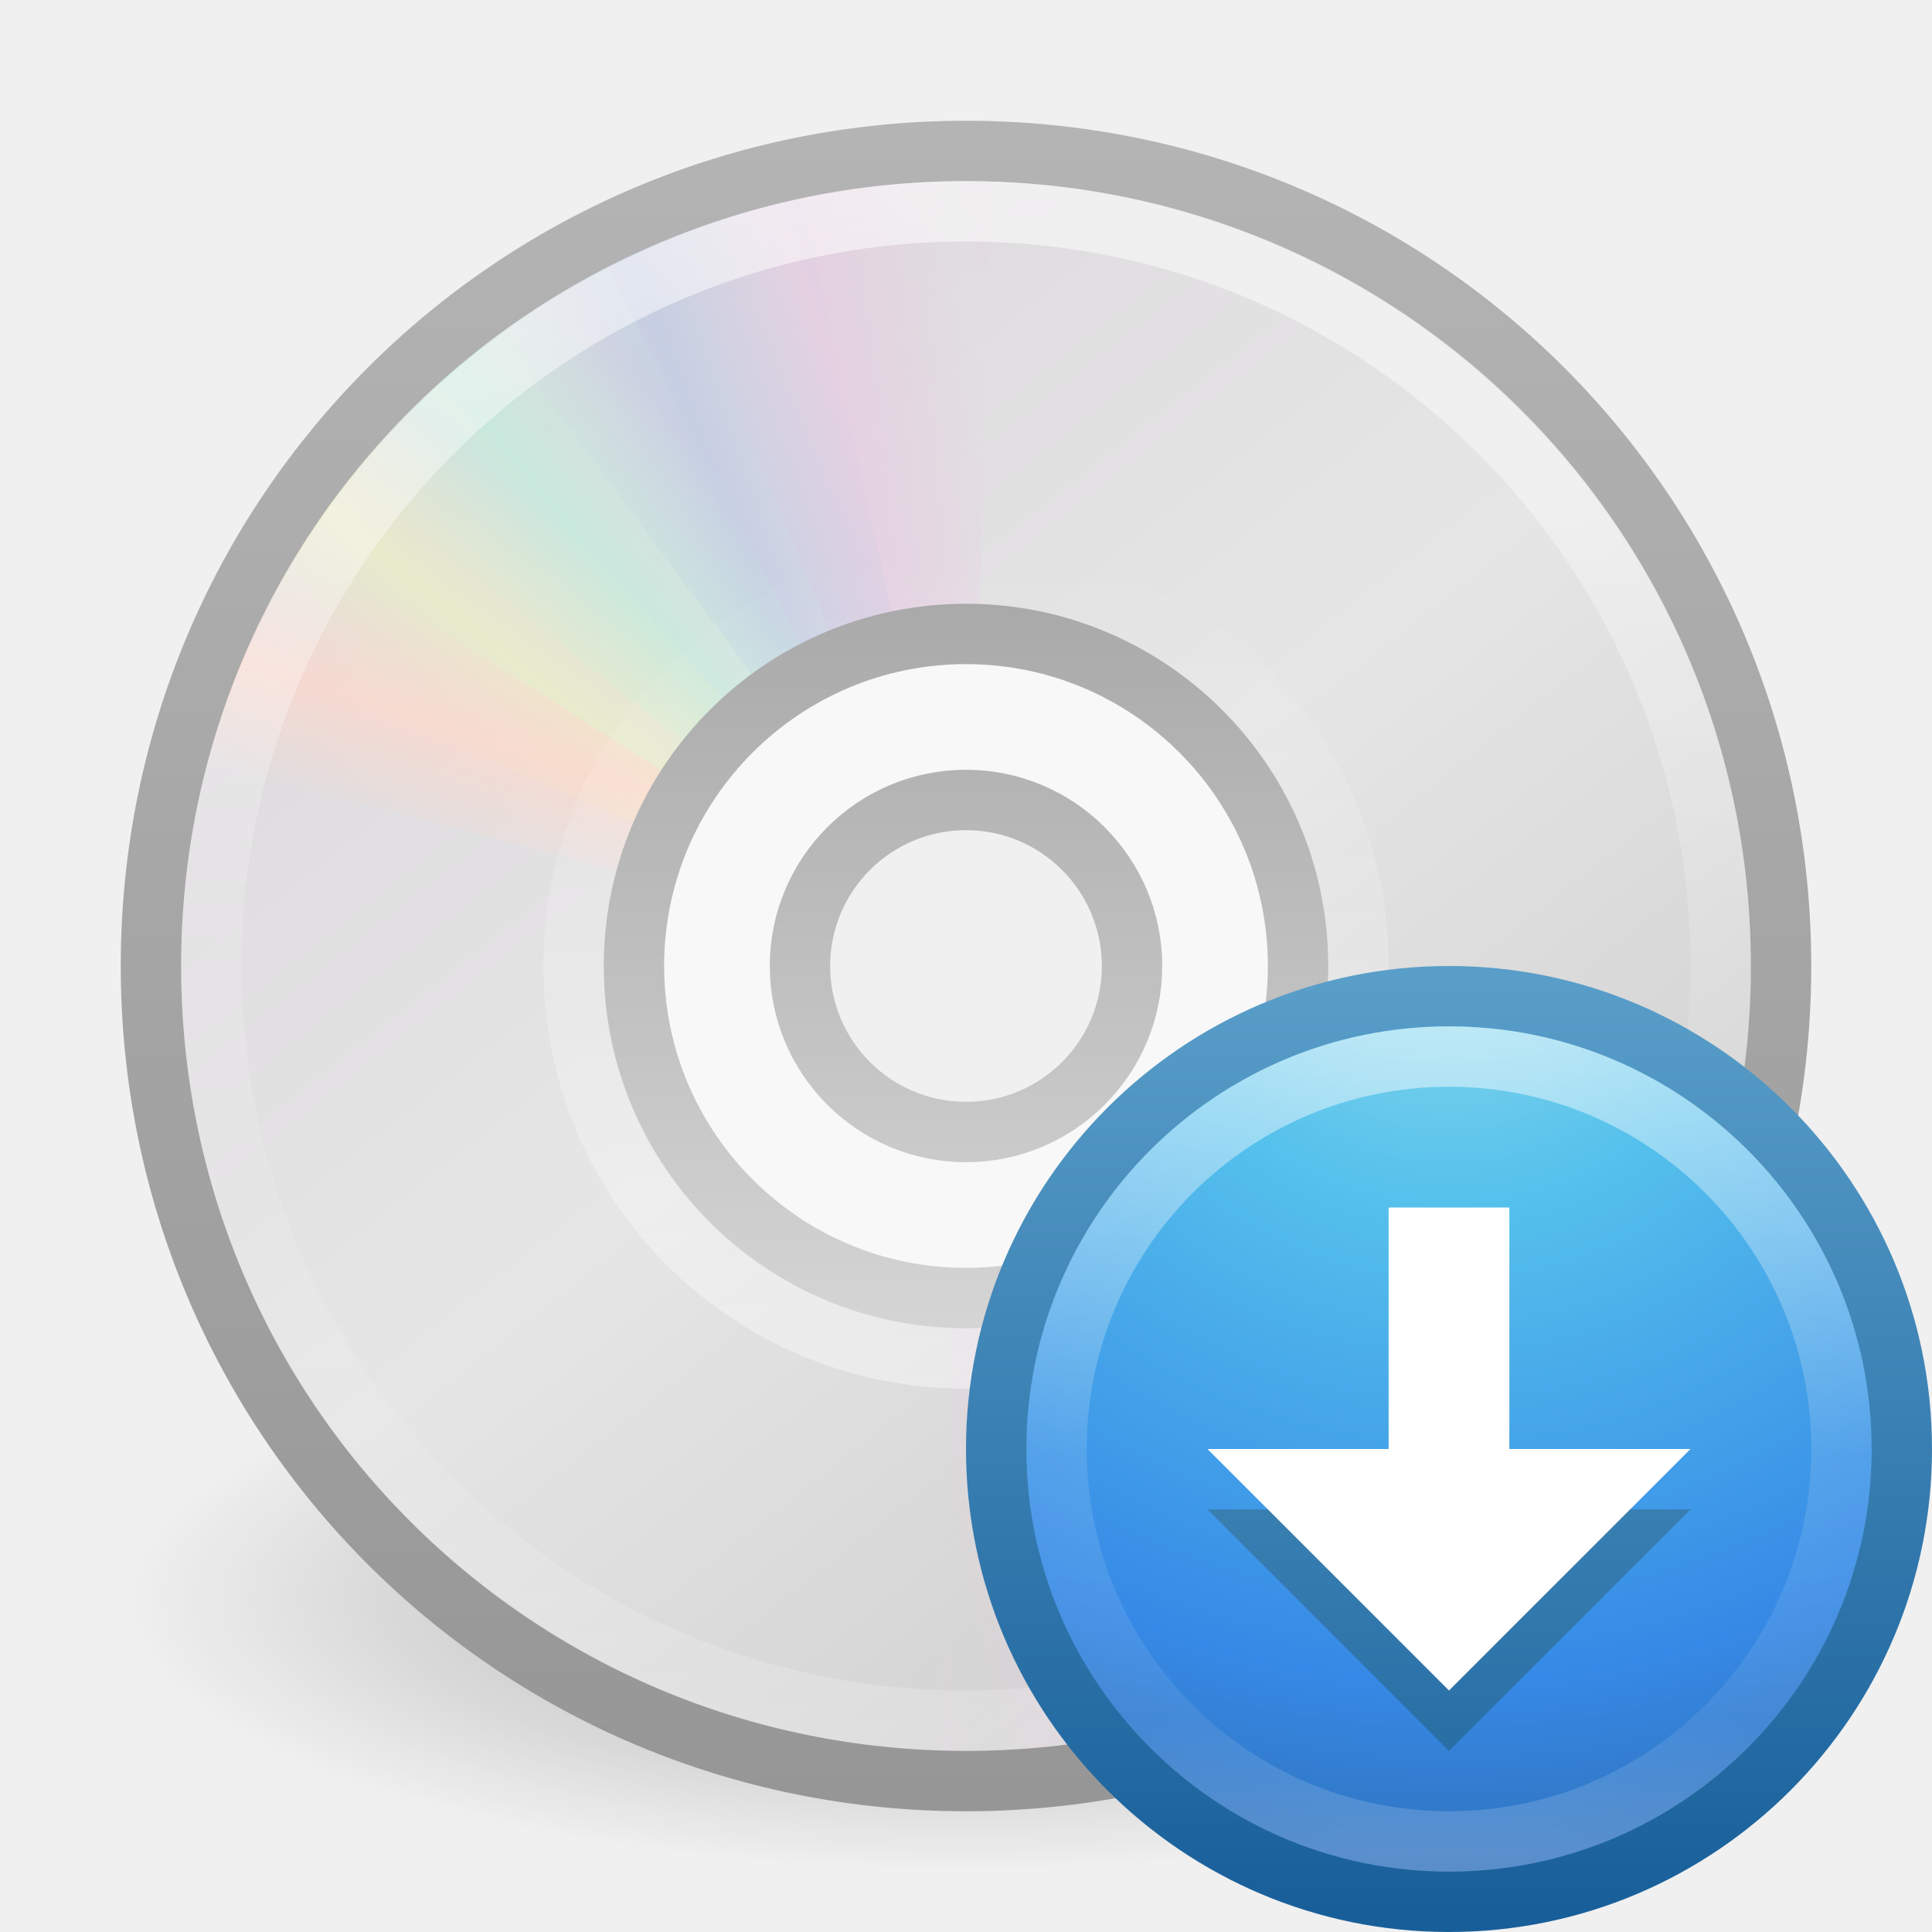
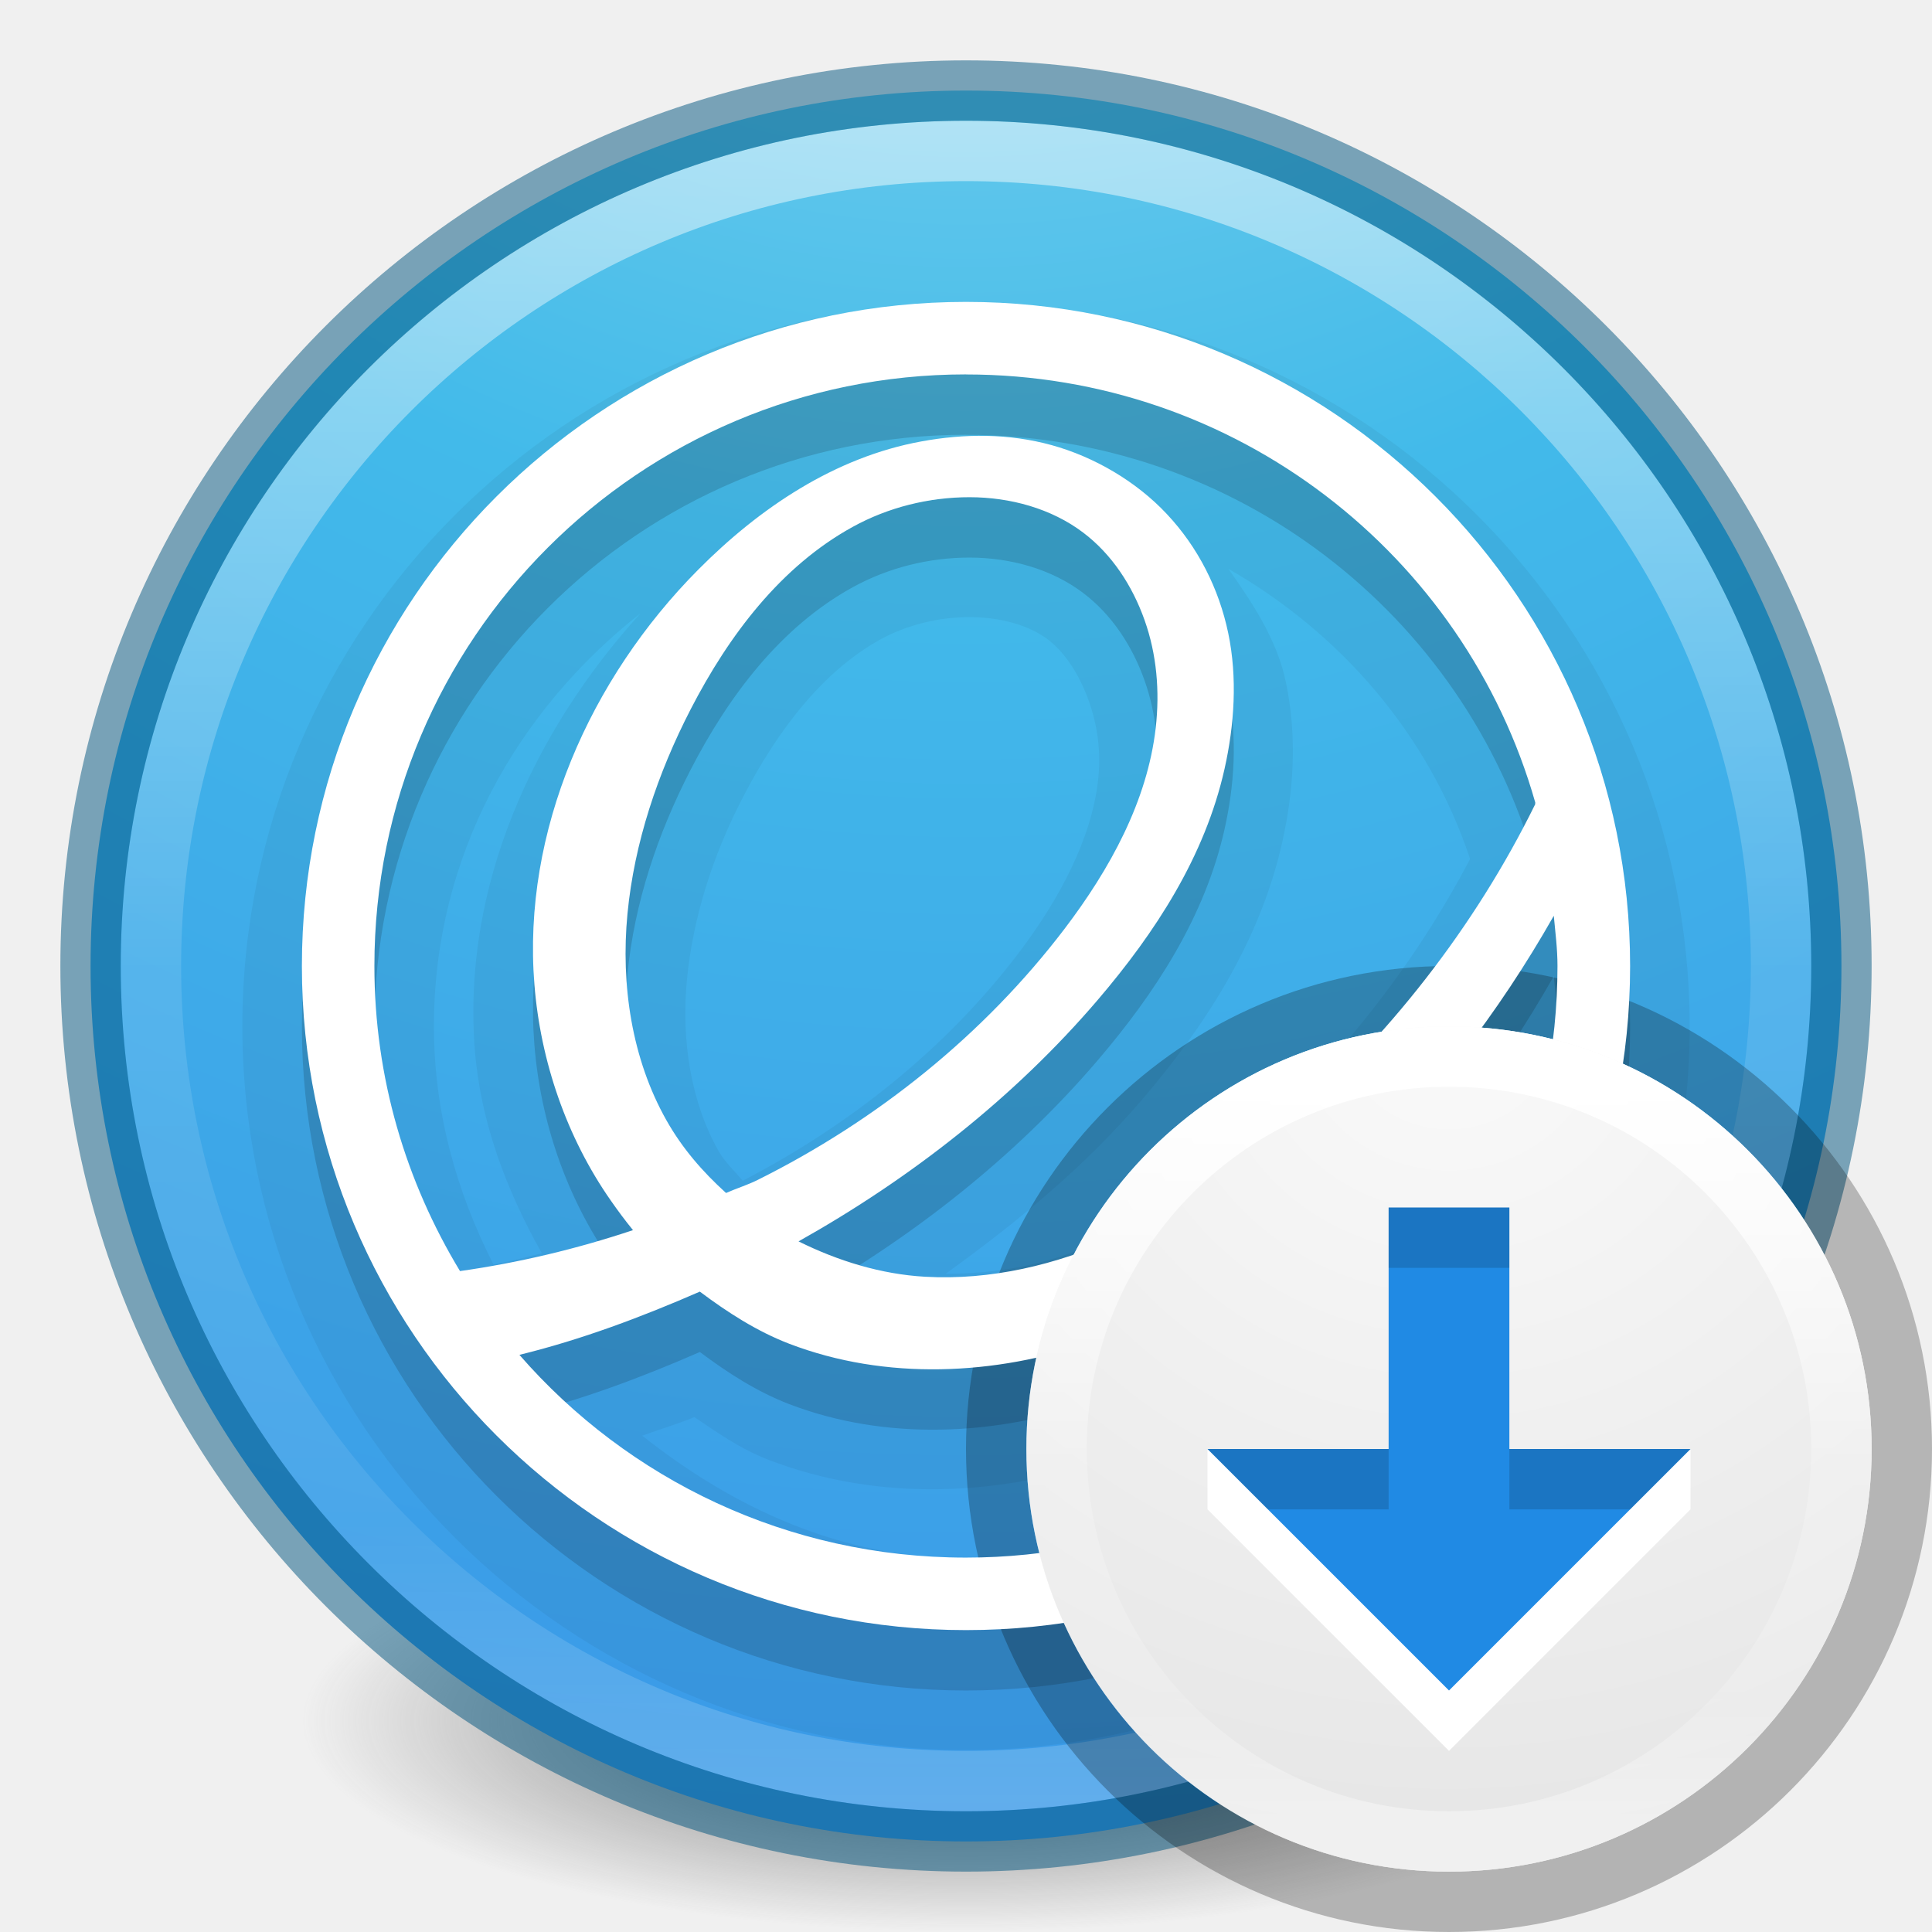
- <svg xmlns="http://www.w3.org/2000/svg" xmlns:xlink="http://www.w3.org/1999/xlink" version="1.1" width="32" height="32" id="svg4106">
-   <defs id="defs4108">
-     <linearGradient x1="18.776" y1="4.038" x2="18.203" y2="45.962" id="linearGradient3406" xlink:href="#linearGradient6036" gradientUnits="userSpaceOnUse" gradientTransform="matrix(0.3283222,0,0,-0.3283221,8.006339,24.20805)" />
-     <linearGradient id="linearGradient6036">
-       <stop id="stop6038" style="stop-color:#ffffff;stop-opacity:1" offset="0" />
-       <stop id="stop6040" style="stop-color:#ffffff;stop-opacity:0" offset="1" />
+ <svg xmlns="http://www.w3.org/2000/svg" xmlns:xlink="http://www.w3.org/1999/xlink" version="1.1" width="32" height="32" id="svg4505">
+   <defs id="defs4507">
+     <linearGradient id="linearGradient3820-7-2-2">
+       <stop id="stop3822-2-6-36" style="stop-color:#3d3d3d;stop-opacity:1" offset="0" />
+       <stop id="stop3864-8-7-6" style="stop-color:#686868;stop-opacity:0.498" offset="0.5" />
+       <stop id="stop3824-1-2-4" style="stop-color:#686868;stop-opacity:0" offset="1" />
    </linearGradient>
-     <linearGradient x1="71.204" y1="6.238" x2="71.204" y2="44.341" id="linearGradient3199" xlink:href="#linearGradient4011" gradientUnits="userSpaceOnUse" gradientTransform="matrix(0.6756756,0,0,0.6756756,-32.46859,-1.133269)" />
+     <radialGradient cx="99.157" cy="186.171" r="62.769" fx="99.157" fy="186.171" id="radialGradient3043" xlink:href="#linearGradient3820-7-2-2" gradientUnits="userSpaceOnUse" gradientTransform="matrix(0.1752454,0,0,0.05575992,-1.37681,18.11914)" />
+     <linearGradient x1="71.204" y1="6.238" x2="71.204" y2="44.341" id="linearGradient3012" xlink:href="#linearGradient4011" gradientUnits="userSpaceOnUse" gradientTransform="matrix(0.7297297,0,0,0.7297297,-36.34608,-2.503931)" />
    <linearGradient id="linearGradient4011">
      <stop id="stop4013" style="stop-color:#ffffff;stop-opacity:1" offset="0" />
      <stop id="stop4015" style="stop-color:#ffffff;stop-opacity:0.235" offset="0.508" />
      <stop id="stop4017" style="stop-color:#ffffff;stop-opacity:0.157" offset="0.835" />
      <stop id="stop4019" style="stop-color:#ffffff;stop-opacity:0.392" offset="1" />
    </linearGradient>
-     <linearGradient x1="21.448" y1="15.5" x2="21.448" y2="32.509" id="linearGradient3427" xlink:href="#linearGradient3428" gradientUnits="userSpaceOnUse" gradientTransform="matrix(0.6875,0,0,0.6875,-0.5000014,-0.5000005)" />
-     <linearGradient id="linearGradient3428">
-       <stop id="stop3430" style="stop-color:#aaaaaa;stop-opacity:1" offset="0" />
-       <stop id="stop3432" style="stop-color:#d4d4d4;stop-opacity:1" offset="1" />
-     </linearGradient>
-     <linearGradient x1="20.019" y1="3" x2="20.019" y2="45.176" id="linearGradient3409" xlink:href="#linearGradient3772" gradientUnits="userSpaceOnUse" gradientTransform="matrix(0.6585366,0,0,0.6585366,0.195122,0.195122)" />
-     <linearGradient id="linearGradient3772">
-       <stop id="stop3774" style="stop-color:#b4b4b4;stop-opacity:1" offset="0" />
-       <stop id="stop3776" style="stop-color:#969696;stop-opacity:1" offset="1" />
-     </linearGradient>
-     <linearGradient x1="20.58" y1="10.775" x2="24.274" y2="9.862" id="linearGradient3436" xlink:href="#linearGradient3487" gradientUnits="userSpaceOnUse" spreadMethod="reflect" />
-     <linearGradient id="linearGradient3487">
-       <stop id="stop3489" style="stop-color:#e6cde2;stop-opacity:1" offset="0" />
-       <stop id="stop3491" style="stop-color:#e6cde2;stop-opacity:0" offset="1" />
-     </linearGradient>
-     <linearGradient x1="17.495" y1="11.2" x2="21.047" y2="9.796" id="linearGradient3438" xlink:href="#linearGradient3495" gradientUnits="userSpaceOnUse" spreadMethod="reflect" />
-     <linearGradient id="linearGradient3495">
-       <stop id="stop3497" style="stop-color:#c1cbe4;stop-opacity:1" offset="0" />
-       <stop id="stop3499" style="stop-color:#c1cbe4;stop-opacity:0" offset="1" />
-     </linearGradient>
-     <linearGradient x1="14.085" y1="13.046" x2="16.994" y2="10.732" id="linearGradient3440" xlink:href="#linearGradient3503" gradientUnits="userSpaceOnUse" spreadMethod="reflect" />
-     <linearGradient id="linearGradient3503">
-       <stop id="stop3505" style="stop-color:#c4ebdd;stop-opacity:1" offset="0" />
-       <stop id="stop3507" style="stop-color:#c4ebdd;stop-opacity:0" offset="1" />
-     </linearGradient>
-     <linearGradient x1="12.372" y1="16.188" x2="14.609" y2="13.462" id="linearGradient3442" xlink:href="#linearGradient3511" gradientUnits="userSpaceOnUse" spreadMethod="reflect" />
-     <linearGradient id="linearGradient3511">
-       <stop id="stop3513" style="stop-color:#ebeec7;stop-opacity:1" offset="0" />
-       <stop id="stop3515" style="stop-color:#ebeec7;stop-opacity:0" offset="1" />
-     </linearGradient>
-     <linearGradient x1="10.609" y1="17.886" x2="9.73" y2="20.613" id="linearGradient3444" xlink:href="#linearGradient3519" gradientUnits="userSpaceOnUse" spreadMethod="reflect" />
-     <linearGradient id="linearGradient3519">
-       <stop id="stop3521" style="stop-color:#fcd9cd;stop-opacity:1" offset="0" />
-       <stop id="stop3523" style="stop-color:#fcd9cd;stop-opacity:0" offset="1" />
-     </linearGradient>
-     <linearGradient x1="20.58" y1="10.775" x2="24.274" y2="9.862" id="linearGradient3446" xlink:href="#linearGradient3487" gradientUnits="userSpaceOnUse" spreadMethod="reflect" />
-     <linearGradient x1="17.495" y1="11.2" x2="21.047" y2="9.796" id="linearGradient3448" xlink:href="#linearGradient3495" gradientUnits="userSpaceOnUse" spreadMethod="reflect" />
-     <linearGradient x1="14.085" y1="13.046" x2="16.994" y2="10.732" id="linearGradient3450" xlink:href="#linearGradient3503" gradientUnits="userSpaceOnUse" spreadMethod="reflect" />
-     <linearGradient x1="12.372" y1="16.188" x2="14.609" y2="13.462" id="linearGradient3452" xlink:href="#linearGradient3511" gradientUnits="userSpaceOnUse" spreadMethod="reflect" />
-     <linearGradient x1="10.609" y1="17.886" x2="9.73" y2="20.613" id="linearGradient3454" xlink:href="#linearGradient3519" gradientUnits="userSpaceOnUse" spreadMethod="reflect" />
-     <linearGradient x1="12.274" y1="32.416" x2="35.391" y2="14.203" id="linearGradient3431" xlink:href="#linearGradient3263" gradientUnits="userSpaceOnUse" gradientTransform="matrix(0,0.7714354,-0.7714354,0,33.82016,-2.514453)" />
-     <linearGradient x1="12.274" y1="32.416" x2="35.391" y2="14.203" id="linearGradient3263" gradientUnits="userSpaceOnUse">
-       <stop id="stop3265" style="stop-color:#dedbde;stop-opacity:1" offset="0" />
-       <stop id="stop3267" style="stop-color:#e6e6e6;stop-opacity:1" offset="0.5" />
-       <stop id="stop3269" style="stop-color:#d2d2d2;stop-opacity:1" offset="1" />
-     </linearGradient>
-     <linearGradient id="linearGradient23419">
-       <stop id="stop23421" style="stop-color:#000000;stop-opacity:1" offset="0" />
-       <stop id="stop23423" style="stop-color:#000000;stop-opacity:0" offset="1" />
-     </linearGradient>
-     <radialGradient cx="23.335" cy="41.636" r="22.627" fx="23.335" fy="41.636" id="radialGradient4104" xlink:href="#linearGradient23419" gradientUnits="userSpaceOnUse" gradientTransform="matrix(0.6187184,0,0,0.1995182,1.562499,18.17786)" />
-     <linearGradient x1="24" y1="44" x2="24" y2="3.899" id="linearGradient3121" xlink:href="#linearGradient3707-319-631-407-324-3-8" gradientUnits="userSpaceOnUse" gradientTransform="matrix(0.3846511,0,0,0.3846511,-1.231625,-1.231626)" />
-     <radialGradient cx="5.78" cy="8.45" r="20" fx="5.78" fy="8.45" id="radialGradient3119" xlink:href="#linearGradient2867-449-88-871-390-598-476-591-434-148-57-177-3-8" gradientUnits="userSpaceOnUse" gradientTransform="matrix(0,0.8989257,-0.9509562,-1.6561642e-8,16.0354,-6.014685)" />
-     <linearGradient id="linearGradient3707-319-631-407-324-3-8">
-       <stop id="stop3760-7-3" style="stop-color:#185f9a;stop-opacity:1" offset="0" />
-       <stop id="stop3762-8-4" style="stop-color:#599ec9;stop-opacity:1" offset="1" />
-     </linearGradient>
    <linearGradient id="linearGradient2867-449-88-871-390-598-476-591-434-148-57-177-3-8">
      <stop id="stop3750-8-9" style="stop-color:#90dbec;stop-opacity:1" offset="0" />
-       <stop id="stop3752-3-2" style="stop-color:#55c1ec;stop-opacity:1" offset="0.262" />
+       <stop id="stop3752-3-2" style="stop-color:#42baea;stop-opacity:1" offset="0.262" />
      <stop id="stop3754-7-2" style="stop-color:#3689e6;stop-opacity:1" offset="0.705" />
      <stop id="stop3756-9-3" style="stop-color:#2b63a0;stop-opacity:1" offset="1" />
+     </linearGradient>
+     <radialGradient cx="3.972" cy="8.45" r="20" fx="3.972" fy="8.45" id="radialGradient3146" xlink:href="#linearGradient2867-449-88-871-390-598-476-591-434-148-57-177-3-8" gradientUnits="userSpaceOnUse" gradientTransform="matrix(0,1.767468,-1.869771,-4.8107771e-8,31.79921,-9.591063)" />
+     <linearGradient id="linearGradient3707-319-631-407-324-3-8-2">
+       <stop id="stop3760-7-3-6" style="stop-color:#185f9a;stop-opacity:1" offset="0" />
+       <stop id="stop3762-8-4-8" style="stop-color:#599ec9;stop-opacity:1" offset="1" />
    </linearGradient>
    <linearGradient id="linearGradient4011-7">
      <stop id="stop4013-1" style="stop-color:#ffffff;stop-opacity:1" offset="0" />
      <stop id="stop4015-9" style="stop-color:#ffffff;stop-opacity:0.235" offset="0.508" />
      <stop id="stop4017-8" style="stop-color:#ffffff;stop-opacity:0.157" offset="0.835" />
      <stop id="stop4019-9" style="stop-color:#ffffff;stop-opacity:0.392" offset="1" />
    </linearGradient>
-     <linearGradient x1="71.204" y1="6.238" x2="71.204" y2="44.341" id="linearGradient3071" xlink:href="#linearGradient4011-7" gradientUnits="userSpaceOnUse" gradientTransform="matrix(0.3513514,0,0,0.3513514,-17.20367,-0.9093001)" />
-     <linearGradient id="linearGradient3707-319-631-407-324-3-8-2">
-       <stop id="stop3760-7-3-6" style="stop-color:#185f9a;stop-opacity:1" offset="0" />
-       <stop id="stop3762-8-4-8" style="stop-color:#599ec9;stop-opacity:1" offset="1" />
+     <linearGradient id="linearGradient4011-8">
+       <stop id="stop4013-9" style="stop-color:#ffffff;stop-opacity:1" offset="0" />
+       <stop id="stop4015-2-2" style="stop-color:#ffffff;stop-opacity:0.235" offset="0.508" />
+       <stop id="stop4017-28" style="stop-color:#ffffff;stop-opacity:0.157" offset="0.835" />
+       <stop id="stop4019-23" style="stop-color:#ffffff;stop-opacity:0.392" offset="1" />
    </linearGradient>
-     <linearGradient x1="7.856" y1="15.856" x2="7.856" y2="-0.122" id="linearGradient4037-4" xlink:href="#linearGradient3707-319-631-407-324-3-8-2" gradientUnits="userSpaceOnUse" gradientTransform="translate(0,1.155436)" />
+     <linearGradient id="linearGradient2867-449-88-871-390-598-476-591-434-148-57-177-3-8-8">
+       <stop id="stop3750-8-9-0" style="stop-color:#90dbec;stop-opacity:1" offset="0" />
+       <stop id="stop3752-3-2-2" style="stop-color:#42baea;stop-opacity:1" offset="0.262" />
+       <stop id="stop3754-7-2-2-9" style="stop-color:#3689e6;stop-opacity:1" offset="0.705" />
+       <stop id="stop3756-9-3-05" style="stop-color:#2b63a0;stop-opacity:1" offset="1" />
+     </linearGradient>
+     <linearGradient id="linearGradient4632-92-3-0-8-1-6-6">
+       <stop id="stop4634-68-8-0-2-9-1-1" style="stop-color:#fafafa;stop-opacity:1" offset="0" />
+       <stop id="stop4636-8-21-7-1-4-9-4" style="stop-color:#e1e1e1;stop-opacity:1" offset="1" />
+     </linearGradient>
+     <linearGradient id="linearGradient4011-7-8">
+       <stop id="stop4013-4" style="stop-color:#ffffff;stop-opacity:1" offset="0" />
+       <stop id="stop4015-61" style="stop-color:#ffffff;stop-opacity:0.235" offset="0.508" />
+       <stop id="stop4017-2" style="stop-color:#ffffff;stop-opacity:0.157" offset="0.835" />
+       <stop id="stop4019-2" style="stop-color:#ffffff;stop-opacity:0.392" offset="1" />
+     </linearGradient>
+     <linearGradient id="linearGradient3820-7-2-1">
+       <stop id="stop3822-2-6-3" style="stop-color:#3d3d3d;stop-opacity:1" offset="0" />
+       <stop id="stop3864-8-7-7" style="stop-color:#686868;stop-opacity:0.498" offset="0.5" />
+       <stop id="stop3824-1-2-5" style="stop-color:#686868;stop-opacity:0" offset="1" />
+     </linearGradient>
+     <linearGradient x1="71.204" y1="7.831" x2="71.204" y2="42.884" id="linearGradient3364" xlink:href="#linearGradient4011-7-8" gradientUnits="userSpaceOnUse" gradientTransform="matrix(0.3513513,0,0,0.3513513,-1.203669,15.0907)" />
+     <radialGradient cx="6.275" cy="8.45" r="20" fx="6.275" fy="8.45" id="radialGradient3370" xlink:href="#linearGradient4632-92-3-0-8-1-6-6" gradientUnits="userSpaceOnUse" gradientTransform="matrix(0,0.8532606,-0.9026479,-2.322444e-8,31.6272,11.64569)" />
+     <linearGradient x1="71.204" y1="6.238" x2="71.204" y2="44.341" id="linearGradient3383" xlink:href="#linearGradient4011-8" gradientUnits="userSpaceOnUse" gradientTransform="matrix(1.054054,0,0,1.054054,-118.2996,-10.37886)" />
+     <radialGradient cx="1.198" cy="8.45" r="20" fx="1.198" fy="8.45" id="radialGradient3386" xlink:href="#linearGradient2867-449-88-871-390-598-476-591-434-148-57-177-3-8-8" gradientUnits="userSpaceOnUse" gradientTransform="matrix(0,3.536587,-3.741287,-9.6260457e-8,47.61309,-13.69989)" />
+     <radialGradient cx="99.157" cy="186.171" r="62.769" fx="99.157" fy="186.171" id="radialGradient3389" xlink:href="#linearGradient3820-7-2-1" gradientUnits="userSpaceOnUse" gradientTransform="matrix(0.2708338,0,0,0.08762273,-69.54367,17.53627)" />
+     <linearGradient x1="7.856" y1="15.856" x2="7.856" y2="-0.122" id="linearGradient3426" xlink:href="#linearGradient3707-319-631-407-324-3-8-2" gradientUnits="userSpaceOnUse" gradientTransform="translate(16,17.15544)" />
+     <linearGradient x1="71.204" y1="6.238" x2="71.204" y2="44.341" id="linearGradient3429" xlink:href="#linearGradient4011-7" gradientUnits="userSpaceOnUse" gradientTransform="matrix(0.3513514,0,0,0.3513514,-1.203671,15.0907)" />
+     <linearGradient x1="-95.838" y1="54.2" x2="-95.838" y2="5.176" id="linearGradient3373-2" xlink:href="#linearGradient3104-8-8-97-4-6-2-0-1-4-0-5-8-3-9-1-4" gradientUnits="userSpaceOnUse" gradientTransform="matrix(0.8074983,0,0,0.833744,46.32299,-10.00994)" />
+     <linearGradient id="linearGradient3104-8-8-97-4-6-2-0-1-4-0-5-8-3-9-1-4">
+       <stop id="stop3106-5-4-3-5-0-1-61-9-2-7-3-3-2-6-9-2" style="stop-color:#000000;stop-opacity:0.322" offset="0" />
+       <stop id="stop3108-4-3-7-8-2-4-01-9-9-0-6-4-3-7-7-3" style="stop-color:#000000;stop-opacity:0.278" offset="1" />
+     </linearGradient>
  </defs>
-   <g id="layer1">
-     <path d="M 30,26.485 C 30.001,28.978 23.732,31 16,31 8.268,31 1.999,28.978 2,26.485 1.999,23.992 8.268,21.97 16,21.97 c 7.732,0 14.001,2.022 14,4.515 z" id="path23417" style="opacity:0.3;fill:url(#radialGradient4104);fill-opacity:1;fill-rule:evenodd;stroke:none;stroke-width:2;marker:none;visibility:visible;display:inline;overflow:visible" />
-     <path d="M 29.5,16 C 29.5,8.517 23.483,2.5 16,2.5 8.517,2.5 2.5,8.517 2.5,16 c -1.3e-6,7.483 6.017,13.5 13.5,13.5 7.483,-1e-6 13.5,-6.017 13.5,-13.5 z m -8.232,0 c 0,3.044 -2.224,5.268 -5.268,5.268 -3.044,0 -5.268,-2.224 -5.268,-5.268 0,-3.044 2.224,-5.268 5.268,-5.268 3.044,0 5.268,2.224 5.268,5.268 z" id="path2781" style="fill:url(#linearGradient3431);fill-rule:nonzero;stroke:none" />
-     <path d="m 16,10.732 c -2.908,0 -5.268,2.36 -5.268,5.268 0,2.908 2.36,5.268 5.268,5.268 2.908,0 5.268,-2.36 5.268,-5.268 0,-2.908 -2.36,-5.268 -5.268,-5.268 z m 0,2.634 c 1.454,0 2.634,1.18 2.634,2.634 0,1.454 -1.18,2.634 -2.634,2.634 -1.454,0 -2.634,-1.18 -2.634,-2.634 0,-1.454 1.18,-2.634 2.634,-2.634 z" id="path2474" style="opacity:0.5;fill:#ffffff;fill-opacity:1;fill-rule:nonzero;stroke:none;stroke-width:1;marker:none;visibility:visible;display:inline;overflow:visible;enable-background:accumulate" />
-     <g transform="matrix(0.6585366,0,0,0.6585366,0.195122,0.195122)" id="g3527">
-       <path d="m 24,3.5 c -2.976,0 -5.797,0.621 -8.344,1.75 L 20.625,16.344 C 21.66,15.885 22.795,15.625 24,15.625 c 0.032,0 0.062,-3.6e-4 0.094,0 l 0,-12.125 C 24.062,3.5 24.031,3.5 24,3.5 z" transform="matrix(0.9996011,0.02824295,-0.02824295,0.9996011,0.6924114,-0.6708346)" id="path3296" style="opacity:0.8;fill:url(#linearGradient3446);fill-opacity:1;fill-rule:nonzero;stroke:none" />
-       <path d="m 19.597,3.998 c -2.907,0.638 -5.53,1.849 -7.775,3.497 l 7.23,9.772 c 0.913,-0.67 1.966,-1.167 3.143,-1.425 0.031,-0.007 0.06,-0.014 0.092,-0.02 L 19.689,3.977 c -0.031,0.007 -0.061,0.013 -0.092,0.02 z" id="path3308" style="opacity:0.8;fill:url(#linearGradient3448);fill-opacity:1;fill-rule:nonzero;stroke:none" />
-       <path d="M 14.558,5.845 C 11.916,7.213 9.695,9.062 7.953,11.235 l 9.513,7.567 c 0.709,-0.883 1.597,-1.636 2.667,-2.19 0.028,-0.015 0.055,-0.029 0.083,-0.043 L 14.641,5.802 c -0.028,0.014 -0.055,0.029 -0.083,0.043 z" id="path3310" style="opacity:0.8;fill:url(#linearGradient3450);fill-opacity:1;fill-rule:nonzero;stroke:none" />
-       <path d="M 10.169,8.933 C 7.97,10.939 6.304,13.299 5.184,15.85 L 16.331,20.697 c 0.456,-1.037 1.119,-1.994 2.009,-2.806 0.024,-0.022 0.045,-0.042 0.069,-0.063 L 10.238,8.87 c -0.023,0.021 -0.046,0.042 -0.069,0.063 z" id="path3312" style="opacity:0.8;fill:url(#linearGradient3452);fill-opacity:1;fill-rule:nonzero;stroke:none" />
-       <path d="m 6.781,12.969 c -0.017,0.026 -0.046,0.067 -0.062,0.094 -1.148,1.793 -1.962,3.681 -2.5,5.625 l 11.75,3.125 C 16.184,21.049 16.487,20.298 16.938,19.594 16.955,19.567 16.982,19.527 17,19.5 L 6.781,12.969 z" id="path3314" style="opacity:0.8;fill:url(#linearGradient3454);fill-opacity:1;fill-rule:nonzero;stroke:none" />
-     </g>
-     <g transform="matrix(-0.6585366,0,0,-0.6585366,31.80488,31.80488)" id="g3642" style="opacity:0.8">
-       <path d="m 24,3.5 c -2.976,0 -5.797,0.621 -8.344,1.75 L 20.625,16.344 C 21.66,15.885 22.795,15.625 24,15.625 c 0.032,0 0.062,-3.6e-4 0.094,0 l 0,-12.125 C 24.062,3.5 24.031,3.5 24,3.5 z" transform="matrix(0.9996011,0.02824295,-0.02824295,0.9996011,0.6924114,-0.6708346)" id="path3644" style="opacity:0.8;fill:url(#linearGradient3436);fill-opacity:1;fill-rule:nonzero;stroke:none" />
-       <path d="m 19.597,3.998 c -2.907,0.638 -5.53,1.849 -7.775,3.497 l 7.23,9.772 c 0.913,-0.67 1.966,-1.167 3.143,-1.425 0.031,-0.007 0.06,-0.014 0.092,-0.02 L 19.689,3.977 c -0.031,0.007 -0.061,0.013 -0.092,0.02 z" id="path3646" style="opacity:0.8;fill:url(#linearGradient3438);fill-opacity:1;fill-rule:nonzero;stroke:none" />
-       <path d="M 14.558,5.845 C 11.916,7.213 9.695,9.062 7.953,11.235 l 9.513,7.567 c 0.709,-0.883 1.597,-1.636 2.667,-2.19 0.028,-0.015 0.055,-0.029 0.083,-0.043 L 14.641,5.802 c -0.028,0.014 -0.055,0.029 -0.083,0.043 z" id="path3648" style="opacity:0.8;fill:url(#linearGradient3440);fill-opacity:1;fill-rule:nonzero;stroke:none" />
-       <path d="M 10.169,8.933 C 7.97,10.939 6.304,13.299 5.184,15.85 L 16.331,20.697 c 0.456,-1.037 1.119,-1.994 2.009,-2.806 0.024,-0.022 0.045,-0.042 0.069,-0.063 L 10.238,8.87 c -0.023,0.021 -0.046,0.042 -0.069,0.063 z" id="path3650" style="opacity:0.8;fill:url(#linearGradient3442);fill-opacity:1;fill-rule:nonzero;stroke:none" />
-       <path d="m 6.781,12.969 c -0.017,0.026 -0.046,0.067 -0.062,0.094 -1.148,1.793 -1.962,3.681 -2.5,5.625 l 11.75,3.125 C 16.184,21.049 16.487,20.298 16.938,19.594 16.955,19.567 16.982,19.527 17,19.5 L 6.781,12.969 z" id="path3652" style="opacity:0.8;fill:url(#linearGradient3444);fill-opacity:1;fill-rule:nonzero;stroke:none" />
-     </g>
-     <path d="M 16,2.5 C 8.517,2.5 2.5,8.517 2.5,16 2.5,23.483 8.517,29.5 16,29.5 23.483,29.5 29.5,23.483 29.5,16 29.5,8.517 23.483,2.5 16,2.5 z" id="path3287" style="fill:none;stroke:url(#linearGradient3409);stroke-width:1;stroke-miterlimit:4;stroke-opacity:1" />
-     <path d="M 16,10.5 C 12.964,10.5 10.5,12.964 10.5,16 c 0,3.036 2.464,5.5 5.5,5.5 3.036,0 5.5,-2.464 5.5,-5.5 0,-3.036 -2.464,-5.5 -5.5,-5.5 z m 0,2.75 c 1.518,0 2.75,1.232 2.75,2.75 0,1.518 -1.232,2.75 -2.75,2.75 -1.518,0 -2.75,-1.232 -2.75,-2.75 0,-1.518 1.232,-2.75 2.75,-2.75 z" id="path3418" style="fill:none;stroke:url(#linearGradient3427);stroke-width:1;stroke-linecap:butt;stroke-linejoin:round;stroke-miterlimit:4;stroke-opacity:1;stroke-dasharray:none;stroke-dashoffset:0;marker:none;visibility:visible;display:inline;overflow:visible;enable-background:accumulate" />
-     <path d="M 28.5,16 C 28.5,22.903 22.903,28.5 16,28.5 9.097,28.5 3.5,22.903 3.5,16 3.5,9.096 9.097,3.5 16,3.5 22.903,3.5 28.5,9.096 28.5,16 l 0,0 z" id="path8655" style="opacity:0.55;color:#000000;fill:none;stroke:url(#linearGradient3199);stroke-width:1;stroke-linecap:round;stroke-linejoin:round;stroke-miterlimit:4;stroke-opacity:1;stroke-dasharray:none;stroke-dashoffset:0;marker:none;visibility:visible;display:inline;overflow:visible;enable-background:accumulate" />
-     <path d="M 16,22.5 C 12.397,22.5 9.5,19.603 9.5,16 c 0,-3.603 2.897,-6.5 6.5,-6.5 3.603,0 6.5,2.897 6.5,6.5 0,3.603 -2.897,6.5 -6.5,6.5 l 0,0 0,0 z" id="path3281" style="opacity:0.4;fill:none;stroke:url(#linearGradient3406);stroke-width:1;stroke-miterlimit:4;stroke-opacity:1" />
-   </g>
-   <g transform="translate(16,16)" id="layer1-5">
-     <path d="m 8,0.5 c -4.138,0 -7.5,3.362 -7.5,7.5 C 0.5,12.138 3.862,15.5 8,15.5 12.138,15.5 15.5,12.138 15.5,8 15.5,3.862 12.138,0.5 8,0.5 z" id="path2555-7" style="color:#000000;fill:url(#radialGradient3119);fill-opacity:1;fill-rule:nonzero;stroke:url(#linearGradient3121);stroke-width:1;stroke-linecap:round;stroke-linejoin:round;stroke-miterlimit:4;stroke-opacity:1;stroke-dasharray:none;stroke-dashoffset:0;marker:none;visibility:visible;display:inline;overflow:visible;enable-background:accumulate" />
-     <path d="M 14.5,8 C 14.5,11.59 11.59,14.5 8,14.5 4.41,14.5 1.5,11.59 1.5,8 1.5,4.41 4.41,1.5 8,1.5 11.59,1.5 14.5,4.41 14.5,8 l 0,0 z" id="path8655-6" style="opacity:0.5;color:#000000;fill:none;stroke:url(#linearGradient3071);stroke-width:1;stroke-linecap:round;stroke-linejoin:round;stroke-miterlimit:4;stroke-opacity:1;stroke-dasharray:none;stroke-dashoffset:0;marker:none;visibility:visible;display:inline;overflow:visible;enable-background:accumulate" />
-     <path d="M 7,5 7,9 4,9 8,13 12,9 9,9 9,5 z" id="rect3005-8" style="color:#000000;fill:url(#linearGradient4037-4);fill-opacity:1;fill-rule:nonzero;stroke:none;stroke-width:1;marker:none;visibility:visible;display:inline;overflow:visible;enable-background:accumulate" />
-     <path d="M 7,4 7,8 4,8 8,12 12,8 9,8 9,4 z" id="rect3005" style="color:#000000;fill:#ffffff;fill-opacity:1;fill-rule:nonzero;stroke:none;stroke-width:1;marker:none;visibility:visible;display:inline;overflow:visible;enable-background:accumulate" />
-   </g>
+   <path d="m 27,28.5 a 11,3.5 0 1 1 -22,0 11,3.5 0 1 1 22,0 z" id="path3818-0-2" style="fill:url(#radialGradient3043);fill-opacity:1;stroke:none" />
+   <path d="M 16,1.5 C 7.999,1.5 1.5,7.999 1.5,16 1.5,24.001 7.999,30.5 16,30.5 24.001,30.5 30.5,24.001 30.5,16 30.5,7.999 24.001,1.5 16,1.5 z" id="path2555-72" style="color:#000000;fill:url(#radialGradient3386);fill-opacity:1;fill-rule:nonzero;stroke:none;stroke-width:1;marker:none;visibility:visible;display:inline;overflow:visible;enable-background:accumulate" />
+   <path d="M 16,3.844 C 9.308,3.844 3.844,9.308 3.844,16 3.844,22.692 9.308,28.156 16,28.156 22.692,28.156 28.156,22.692 28.156,16 28.156,9.308 22.692,3.844 16,3.844 z m 4.406,4.469 c 1.888,1.081 3.366,2.781 4.062,4.875 -0.945,1.799 -2.24,3.447 -3.781,4.781 -0.789,0.684 -1.656,1.279 -2.562,1.688 -0.808,0.364 -1.649,0.498 -2.469,0.5 1.201,-0.865 2.343,-1.802 3.312,-2.938 1.021,-1.196 1.963,-2.614 2.344,-4.312 0.188,-0.838 0.257,-1.756 0.062,-2.688 C 21.229,9.52 20.823,8.898 20.406,8.312 z m -9.875,0.75 C 8.735,11.04 7.53,13.656 7.75,16.406 7.847,17.611 8.277,18.749 8.875,19.812 8.603,19.88 8.337,19.948 8.062,20 c -0.614,-1.209 -1,-2.549 -1,-4 0,-2.858 1.391,-5.301 3.469,-6.938 z M 16.062,9.125 c 0.498,6.699e-4 0.988,0.129 1.312,0.375 0.297,0.225 0.535,0.603 0.688,1.031 0.147,0.414 0.212,0.86 0.156,1.344 -0.112,0.969 -0.64,1.982 -1.344,2.906 -1.209,1.589 -2.83,2.883 -4.625,3.812 -0.135,-0.162 -0.303,-0.317 -0.406,-0.5 -0.461,-0.816 -0.629,-1.851 -0.531,-2.875 0.1,-1.039 0.43,-2.08 0.938,-3.062 0.589,-1.141 1.356,-2.129 2.312,-2.656 0.445,-0.245 0.984,-0.376 1.5,-0.375 z m 8.344,9.5 C 23.275,22.269 20.023,24.938 16,24.938 c -2.105,0 -3.914,-0.856 -5.438,-2.062 0.291,-0.108 0.593,-0.195 0.875,-0.312 0.384,0.259 0.772,0.535 1.25,0.719 1.885,0.723 3.933,0.598 5.75,-0.031 1.807,-0.625 3.372,-1.739 4.688,-2.969 0.515,-0.481 0.826,-1.12 1.281,-1.656 z" transform="matrix(0.9859944,0,0,0.9859944,0.2240896,1.22409)" id="path3526" style="opacity:0.05;color:#000000;fill:#000000;fill-opacity:1;fill-rule:nonzero;stroke:none;stroke-width:1.014;marker:none;visibility:visible;display:inline;overflow:visible;enable-background:accumulate" />
+   <path d="M 16,4.844 C 9.843,4.844 4.844,9.843 4.844,16 4.844,22.157 9.843,27.156 16,27.156 22.157,27.156 27.156,22.157 27.156,16 27.156,9.843 22.157,4.844 16,4.844 z m 0,1.219 c 4.541,0 8.377,3.029 9.562,7.188 0.003,0.009 -0.003,0.022 0,0.031 -1.017,2.068 -2.477,3.929 -4.219,5.438 -0.846,0.733 -1.795,1.385 -2.812,1.844 -1.017,0.458 -2.119,0.719 -3.219,0.656 -0.737,-0.042 -1.46,-0.264 -2.125,-0.594 1.886,-1.059 3.625,-2.416 5.031,-4.062 0.964,-1.13 1.795,-2.404 2.125,-3.875 0.165,-0.734 0.219,-1.533 0.062,-2.281 -0.156,-0.747 -0.507,-1.442 -1.031,-2 C 18.861,7.86 18.156,7.448 17.438,7.25 16.718,7.052 15.975,7.055 15.25,7.188 13.796,7.453 12.529,8.307 11.5,9.344 9.686,11.171 8.543,13.734 8.75,16.312 c 0.103,1.289 0.54,2.563 1.281,3.625 0.117,0.168 0.239,0.333 0.375,0.5 C 9.464,20.752 8.483,20.986 7.5,21.125 6.593,19.626 6.062,17.881 6.062,16 6.062,10.513 10.513,6.062 16,6.062 z m 0.062,2.062 c 0.681,9.155e-4 1.372,0.19 1.906,0.594 0.483,0.365 0.826,0.892 1.031,1.469 0.205,0.575 0.258,1.197 0.188,1.812 -0.141,1.229 -0.767,2.37 -1.531,3.375 -1.354,1.779 -3.151,3.22 -5.156,4.219 -0.168,0.084 -0.354,0.141 -0.531,0.219 -0.398,-0.361 -0.735,-0.75 -1,-1.219 -0.584,-1.033 -0.77,-2.278 -0.656,-3.469 0.114,-1.193 0.508,-2.364 1.062,-3.438 0.642,-1.244 1.515,-2.399 2.719,-3.062 0.599,-0.331 1.287,-0.501 1.969,-0.5 z m 9.812,7.031 c 0.026,0.282 0.062,0.554 0.062,0.844 0,5.487 -4.45,9.938 -9.938,9.938 -2.993,0 -5.679,-1.313 -7.5,-3.406 1.036,-0.253 2.057,-0.637 3.031,-1.062 0.462,0.346 0.956,0.666 1.5,0.875 1.622,0.622 3.464,0.533 5.094,-0.031 1.628,-0.564 3.064,-1.583 4.312,-2.75 1.363,-1.274 2.519,-2.784 3.438,-4.406 z" transform="matrix(0.9859944,0,0,0.9859944,0.2240896,1.22409)" id="path3471-0" style="opacity:0.15;color:#000000;fill:#000000;fill-opacity:1;fill-rule:nonzero;stroke:none;stroke-width:1.014;marker:none;visibility:visible;display:inline;overflow:visible;enable-background:accumulate" />
+   <path d="m 29.5,16 c 0,7.456 -6.045,13.5 -13.5,13.5 C 8.544,29.5 2.5,23.456 2.5,16 2.5,8.544 8.544,2.5 16,2.5 23.455,2.5 29.5,8.544 29.5,16 l 0,0 z" id="path8655" style="opacity:0.5;color:#000000;fill:none;stroke:url(#linearGradient3012);stroke-width:1;stroke-linecap:round;stroke-linejoin:round;stroke-miterlimit:4;stroke-opacity:1;stroke-dasharray:none;stroke-dashoffset:0;marker:none;visibility:visible;display:inline;overflow:visible;enable-background:accumulate" />
+   <path d="M 16,1.5 C 7.999,1.5 1.5,7.999 1.5,16 1.5,24.001 7.999,30.5 16,30.5 24.001,30.5 30.5,24.001 30.5,16 30.5,7.999 24.001,1.5 16,1.5 z" id="path2555-6" style="opacity:0.5;color:#000000;fill:#000000;fill-opacity:0;fill-rule:nonzero;stroke:#00537d;stroke-width:1;stroke-linecap:round;stroke-linejoin:round;stroke-miterlimit:4;stroke-opacity:1;stroke-dasharray:none;stroke-dashoffset:0;marker:none;visibility:visible;display:inline;overflow:visible;enable-background:accumulate" />
+   <path d="M 24,16.5 C 19.862,16.5 16.5,19.862 16.5,24 c 0,4.138 3.362,7.5 7.5,7.5 4.138,0 7.5,-3.362 7.5,-7.5 0,-4.138 -3.362,-7.5 -7.5,-7.5 z" id="path2555-7" style="opacity:0.8;color:#000000;fill:none;stroke:url(#linearGradient3373-2);stroke-width:1;stroke-linecap:butt;stroke-linejoin:miter;stroke-miterlimit:4;stroke-opacity:1;stroke-dasharray:none;stroke-dashoffset:0;marker:none;visibility:visible;display:inline;overflow:visible;enable-background:accumulate" />
+   <path d="M 16,4.844 C 9.843,4.844 4.844,9.843 4.844,16 4.844,22.157 9.843,27.156 16,27.156 22.157,27.156 27.156,22.157 27.156,16 27.156,9.843 22.157,4.844 16,4.844 z m 0,1.219 c 4.541,0 8.377,3.029 9.562,7.188 0.003,0.009 -0.003,0.022 0,0.031 -1.017,2.068 -2.477,3.929 -4.219,5.438 -0.846,0.733 -1.795,1.385 -2.812,1.844 -1.017,0.458 -2.119,0.719 -3.219,0.656 -0.737,-0.042 -1.46,-0.264 -2.125,-0.594 1.886,-1.059 3.625,-2.416 5.031,-4.062 0.964,-1.13 1.795,-2.404 2.125,-3.875 0.165,-0.734 0.219,-1.533 0.062,-2.281 -0.156,-0.747 -0.507,-1.442 -1.031,-2 C 18.861,7.86 18.156,7.448 17.438,7.25 16.718,7.052 15.975,7.055 15.25,7.188 13.796,7.453 12.529,8.307 11.5,9.344 9.686,11.171 8.543,13.734 8.75,16.312 c 0.103,1.289 0.54,2.563 1.281,3.625 0.117,0.168 0.239,0.333 0.375,0.5 C 9.464,20.752 8.483,20.986 7.5,21.125 6.593,19.626 6.062,17.881 6.062,16 6.062,10.513 10.513,6.062 16,6.062 z m 0.062,2.062 c 0.681,9.155e-4 1.372,0.19 1.906,0.594 0.483,0.365 0.826,0.892 1.031,1.469 0.205,0.575 0.258,1.197 0.188,1.812 -0.141,1.229 -0.767,2.37 -1.531,3.375 -1.354,1.779 -3.151,3.22 -5.156,4.219 -0.168,0.084 -0.354,0.141 -0.531,0.219 -0.398,-0.361 -0.735,-0.75 -1,-1.219 -0.584,-1.033 -0.77,-2.278 -0.656,-3.469 0.114,-1.193 0.508,-2.364 1.062,-3.438 0.642,-1.244 1.515,-2.399 2.719,-3.062 0.599,-0.331 1.287,-0.501 1.969,-0.5 z m 9.812,7.031 c 0.026,0.282 0.062,0.554 0.062,0.844 0,5.487 -4.45,9.938 -9.938,9.938 -2.993,0 -5.679,-1.313 -7.5,-3.406 1.036,-0.253 2.057,-0.637 3.031,-1.062 0.462,0.346 0.956,0.666 1.5,0.875 1.622,0.622 3.464,0.533 5.094,-0.031 1.628,-0.564 3.064,-1.583 4.312,-2.75 1.363,-1.274 2.519,-2.784 3.438,-4.406 z" transform="matrix(0.9859944,0,0,0.9859944,0.2240896,0.2240891)" id="path3471" style="color:#000000;fill:#ffffff;fill-opacity:1;fill-rule:nonzero;stroke:none;stroke-width:1;marker:none;visibility:visible;display:inline;overflow:visible;enable-background:accumulate" />
+   <path d="M 24,17 C 20.138,17 17,20.138 17,24 c 0,3.862 3.138,7 7,7 3.862,0 7,-3.138 7,-7 0,-3.862 -3.138,-7 -7,-7 z" id="path2555-03" style="color:#000000;fill:url(#radialGradient3370);fill-opacity:1;fill-rule:nonzero;stroke:none;stroke-width:1;marker:none;visibility:visible;display:inline;overflow:visible;enable-background:accumulate" />
+   <path d="m 20,24 0,1 4,4 4,-4 0,-1 z" id="rect3005-5-6" style="color:#000000;fill:#ffffff;fill-opacity:1;fill-rule:nonzero;stroke:none;stroke-width:1;marker:none;visibility:visible;display:inline;overflow:visible;enable-background:accumulate" />
+   <path d="m 23,20 0,4 -3,0 4,4 4,-4 -3,0 0,-4 z" id="rect3005-5" style="color:#000000;fill:#208ae4;fill-opacity:1;fill-rule:nonzero;stroke:none;stroke-width:1;marker:none;visibility:visible;display:inline;overflow:visible;enable-background:accumulate" />
+   <path d="m 23,20 0,1 2,0 0,-1 z m -3,4 1,1 2,0 0,-1 z m 5,0 0,1 2,0 1,-1 z" id="rect4305" style="opacity:0.15;color:#000000;fill:#000000;fill-opacity:1;fill-rule:nonzero;stroke:none;stroke-width:1;marker:none;visibility:visible;display:inline;overflow:visible;enable-background:accumulate" />
+   <path d="M 30.5,24 C 30.5,27.59 27.59,30.5 24,30.5 20.41,30.5 17.5,27.59 17.5,24 17.5,20.41 20.41,17.5 24,17.5 27.59,17.5 30.5,20.41 30.5,24 l 0,0 z" id="path8655-6-4" style="color:#000000;fill:none;stroke:url(#linearGradient3364);stroke-width:1;stroke-linecap:round;stroke-linejoin:round;stroke-miterlimit:4;stroke-opacity:1;stroke-dasharray:none;stroke-dashoffset:0;marker:none;visibility:visible;display:inline;overflow:visible;enable-background:accumulate" />
</svg>
